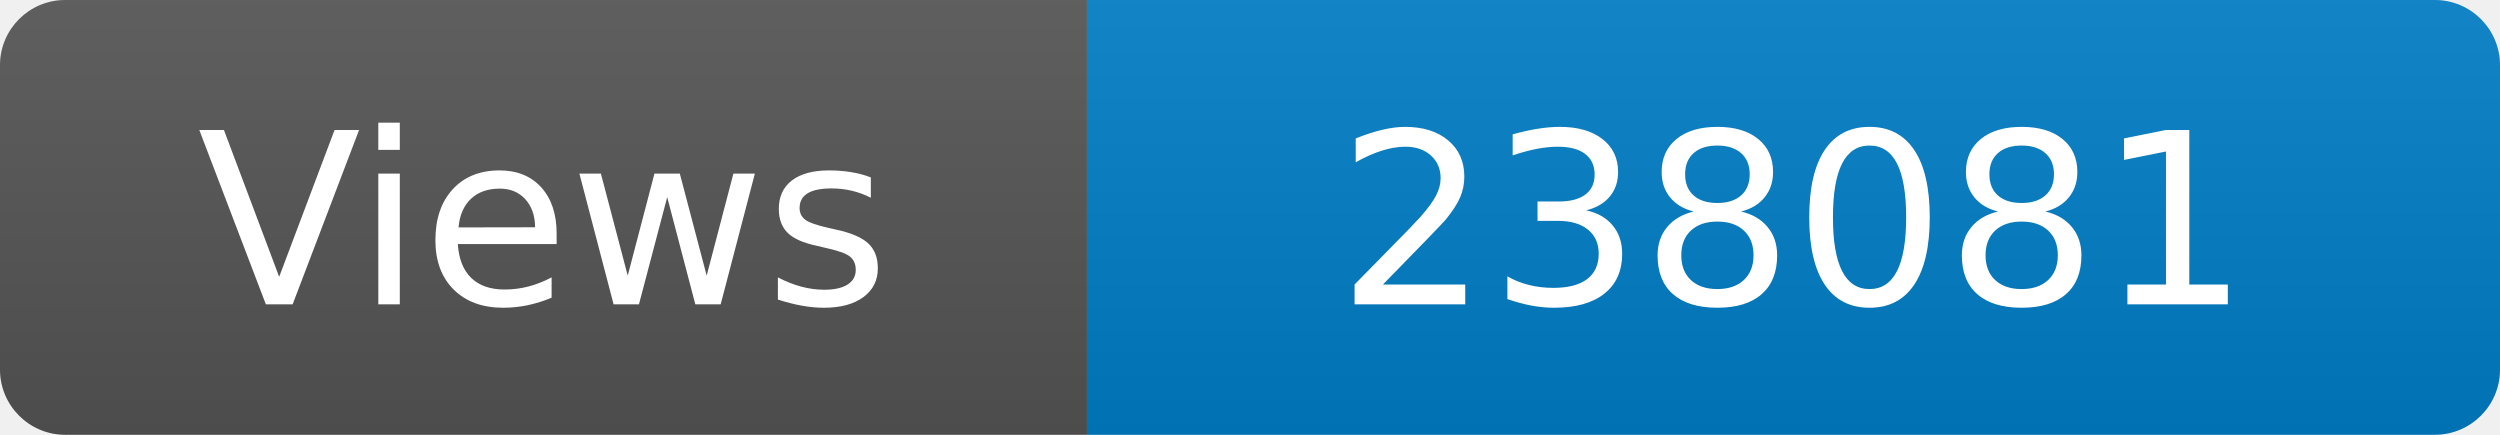
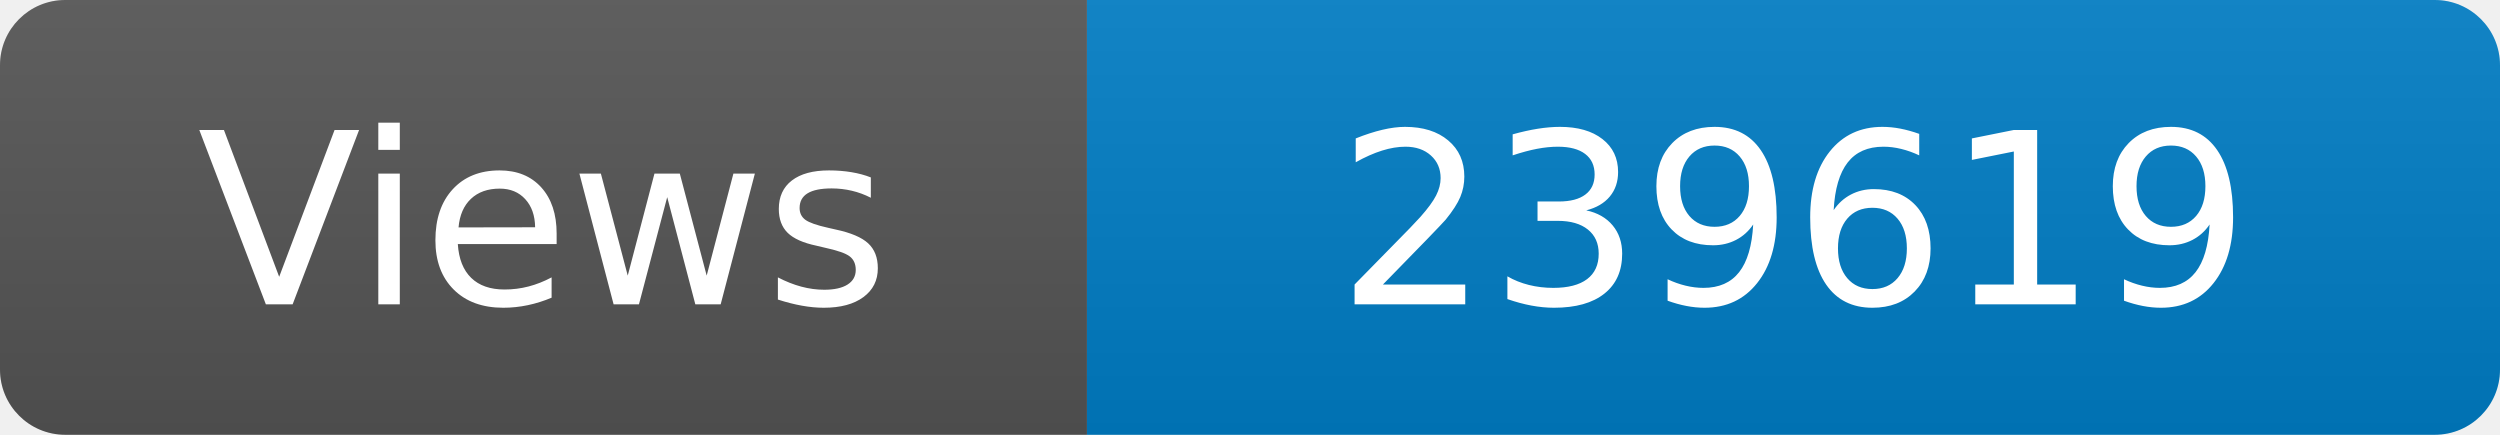
<svg xmlns="http://www.w3.org/2000/svg" width="115" height="20" role="img" aria-label="Maintained?: yes">
  <linearGradient id="s" x2="0" y2="100%">
    <stop offset="0" stop-color="#bbb" stop-opacity=".1" />
    <stop offset="1" stop-opacity=".1" />
  </linearGradient>
  <clipPath id="r">
    <rect width="115" height="20" rx="3" fill="#fff" />
  </clipPath>
  <g clip-path="url(#r)">
    <rect width="50" height="20" fill="#555" />
    <rect x="50" width="160" height="20" fill="#007ec6" />
    <rect width="115" height="20" fill="url(#s)" />
  </g>
  <g fill="#fff" text-anchor="middle" font-family="Verdana,Geneva,DejaVu Sans,sans-serif" font-size="110">
    <text x="250" y="140" transform="scale(.1)" fill="#fff">Views</text>
-     <text x="825" y="140" transform="scale(.1)" fill="#fff">238081</text>
+     <text x="825" y="140" transform="scale(.1)" fill="#fff">239619</text>
  </g>
</svg>
